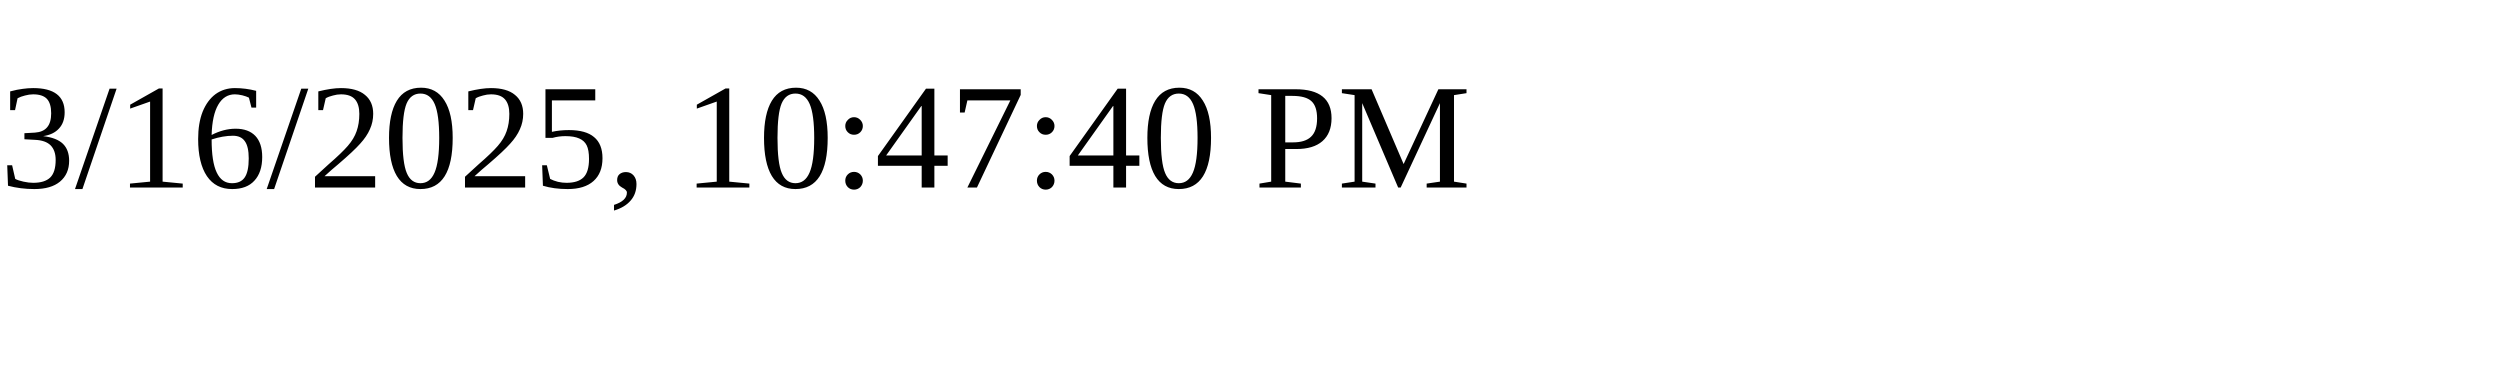
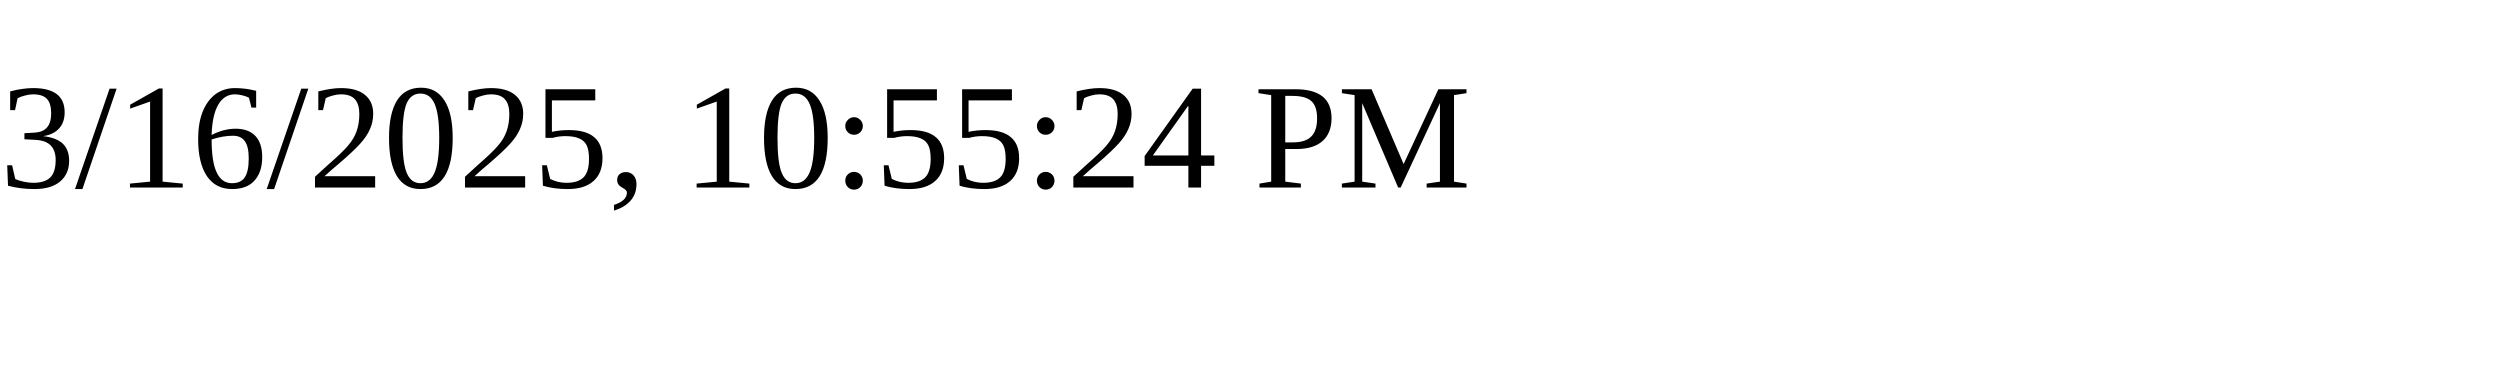
<svg xmlns="http://www.w3.org/2000/svg" height="30" width="200">
-   <text x="0" y="15">3/16/2025, 10:47:40 PM</text>
+   <text x="0" y="15">3/16/2025, 10:55:24 PM</text>
</svg>
